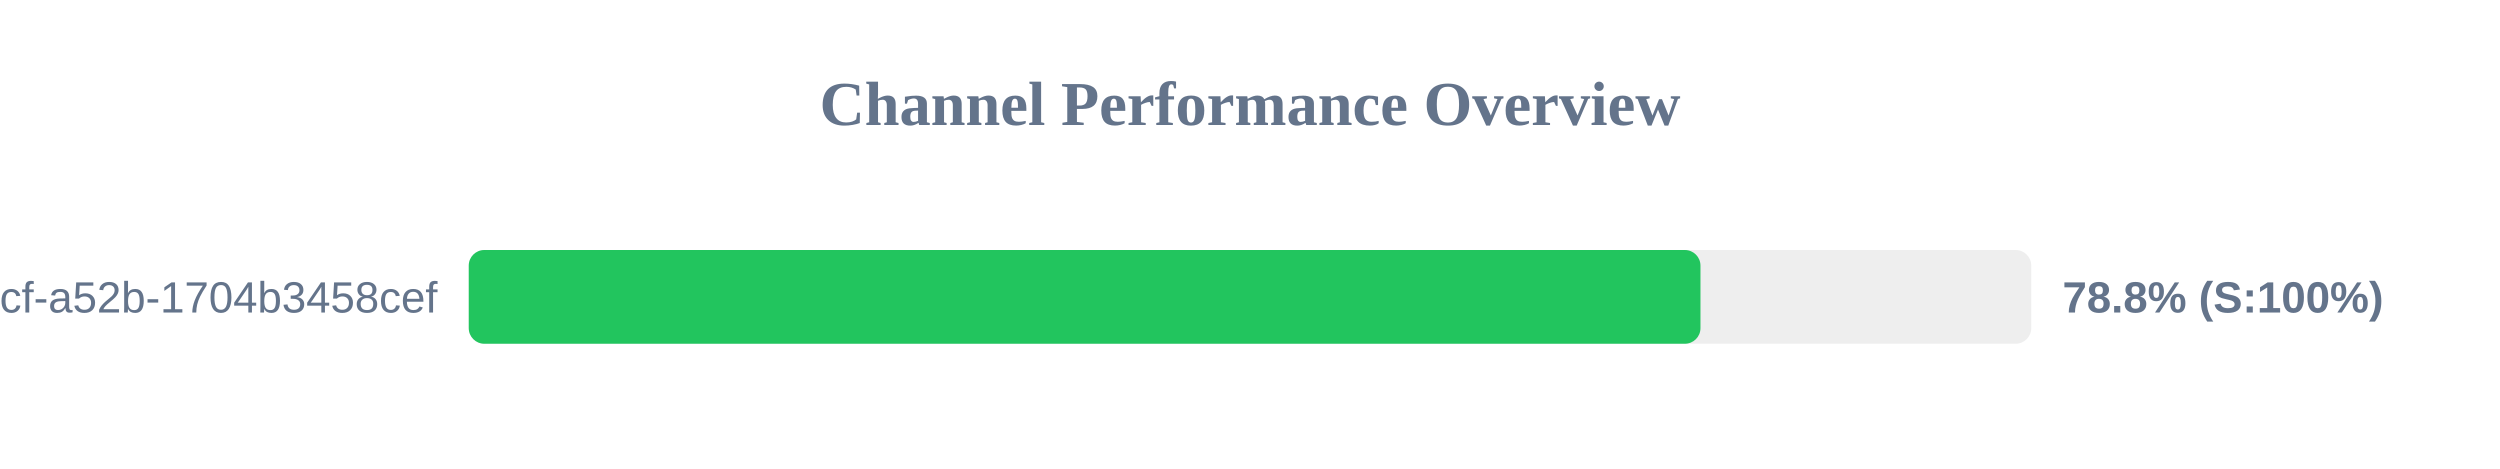
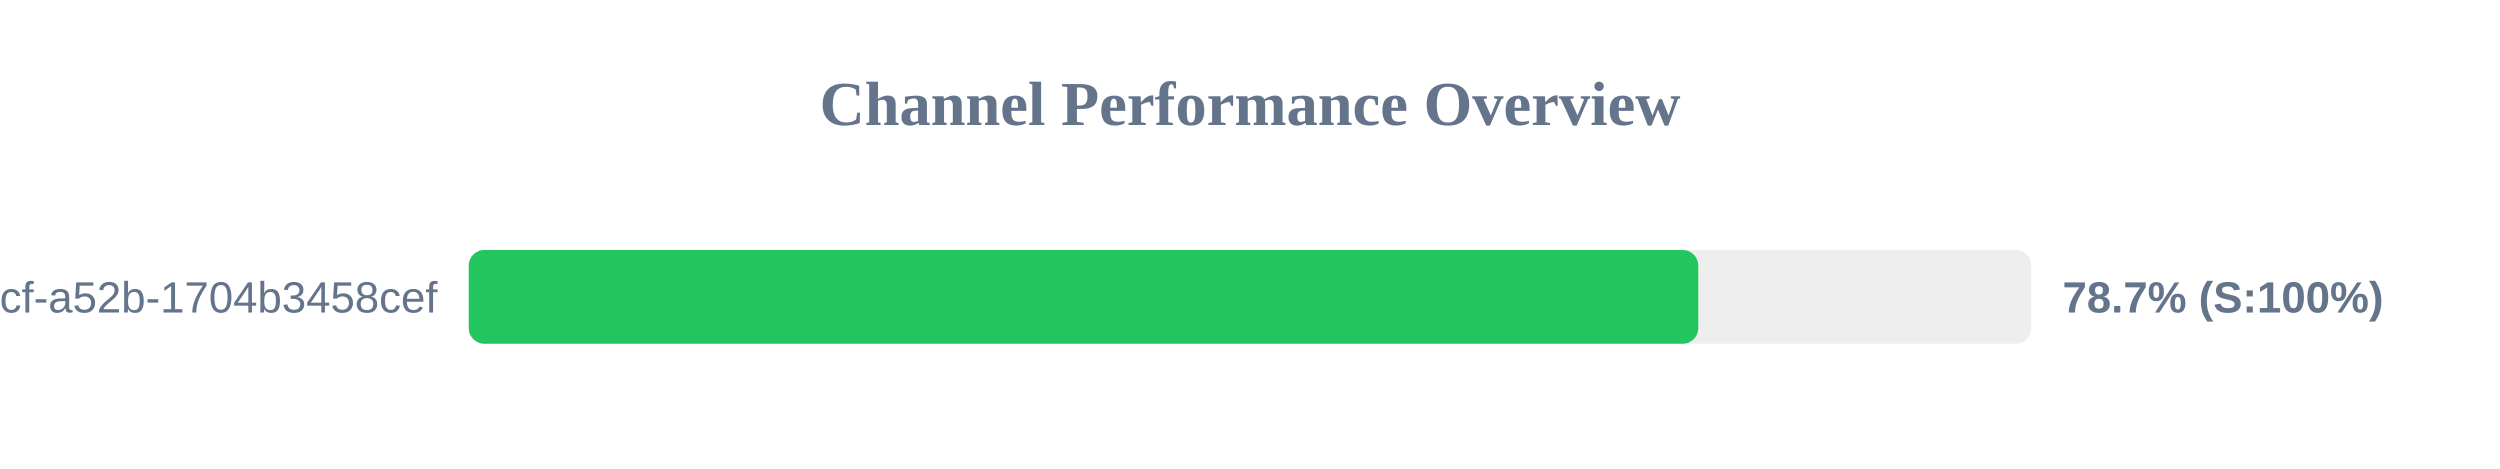
<svg xmlns="http://www.w3.org/2000/svg" width="800" height="150" version="1.1">
  <style>
        .row { font: 14px Arial; fill: #64748b; }
        .score { font: bold 14px Arial; fill: #64748b; }
    </style>
  <text x="400" y="40" text-anchor="middle" font-size="20px" font-weight="bold" fill="#64748b">Channel Performance Overview</text>
  <rect x="150" y="80" width="500" height="30" fill="#eee" rx="5" />
-   <rect x="150" y="80" width="394.15" height="30" fill="#22c55e" rx="5" />
+   <rect x="150" y="80" width="393.45" height="30" fill="#22c55e" rx="5" />
  <text x="140" y="100" text-anchor="end" class="row">?uuid=0cb527d9-6117-4bcf-a52b-1704b3458cef</text>
-   <text x="660" y="100" text-anchor="start" class="score">78.8% (S:100%)</text>
+   <text x="660" y="100" text-anchor="start" class="score">78.7% (S:100%)</text>
</svg>
